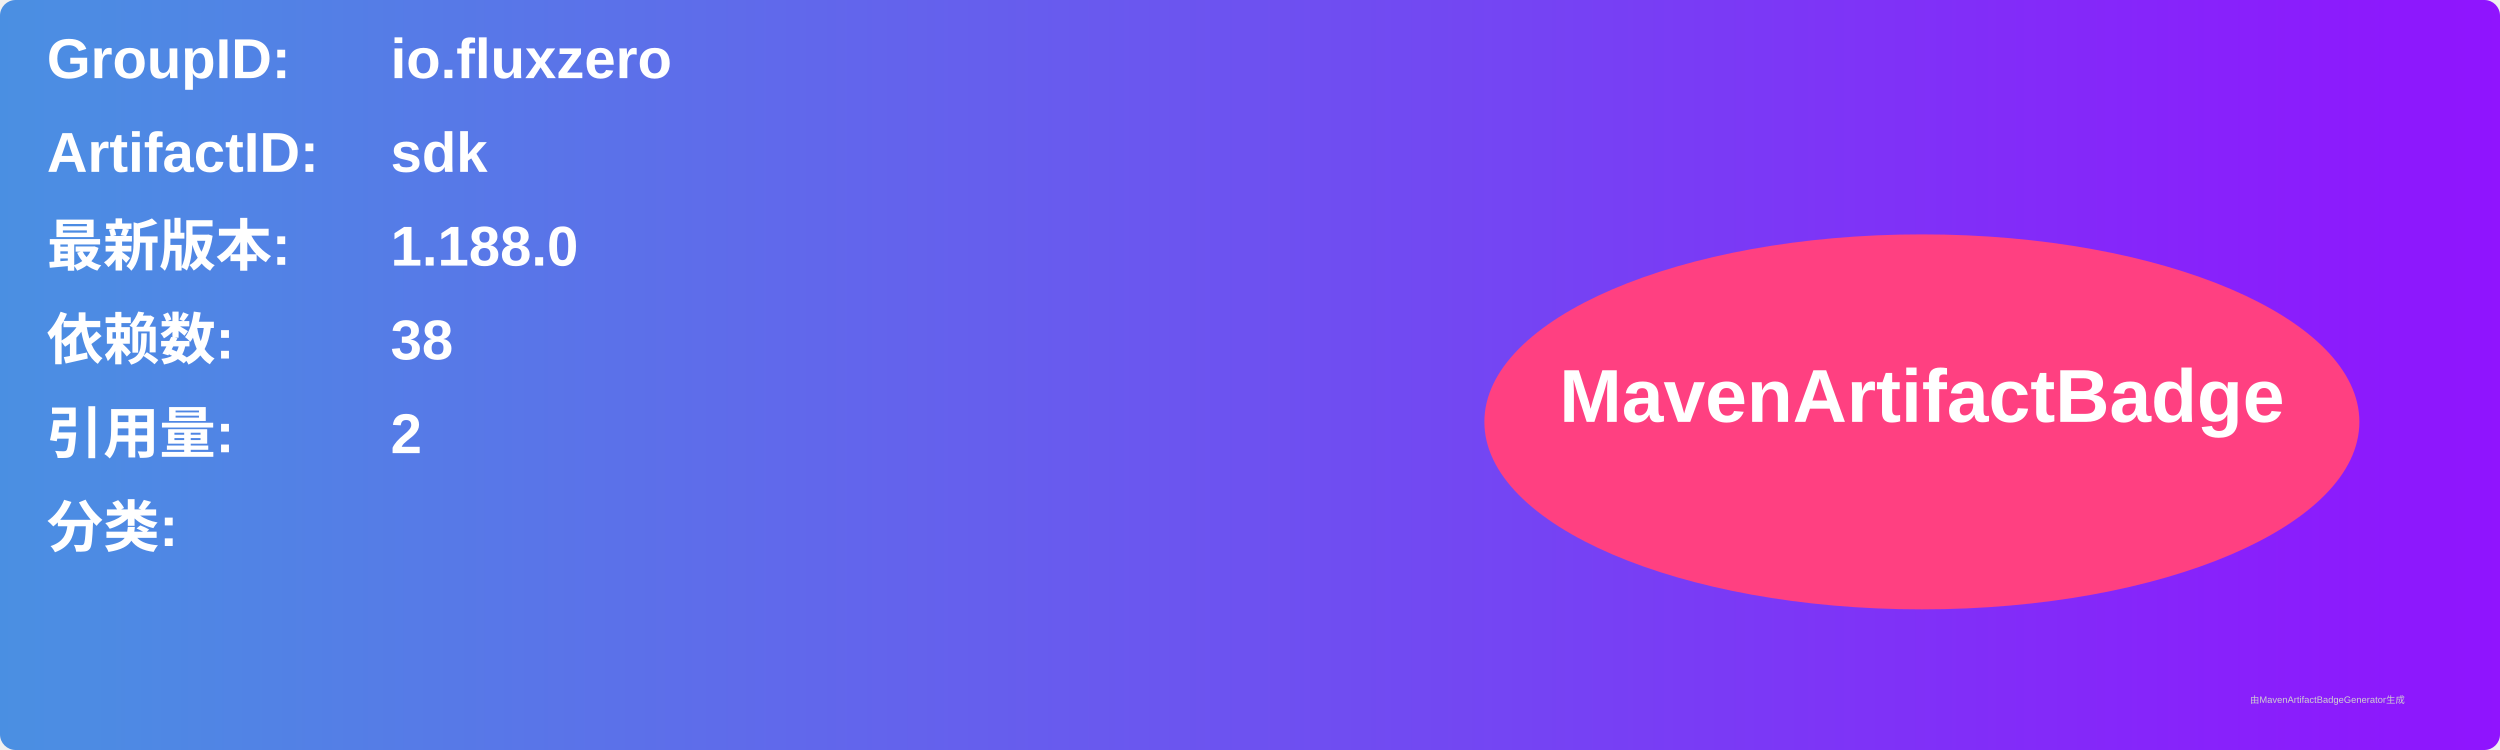
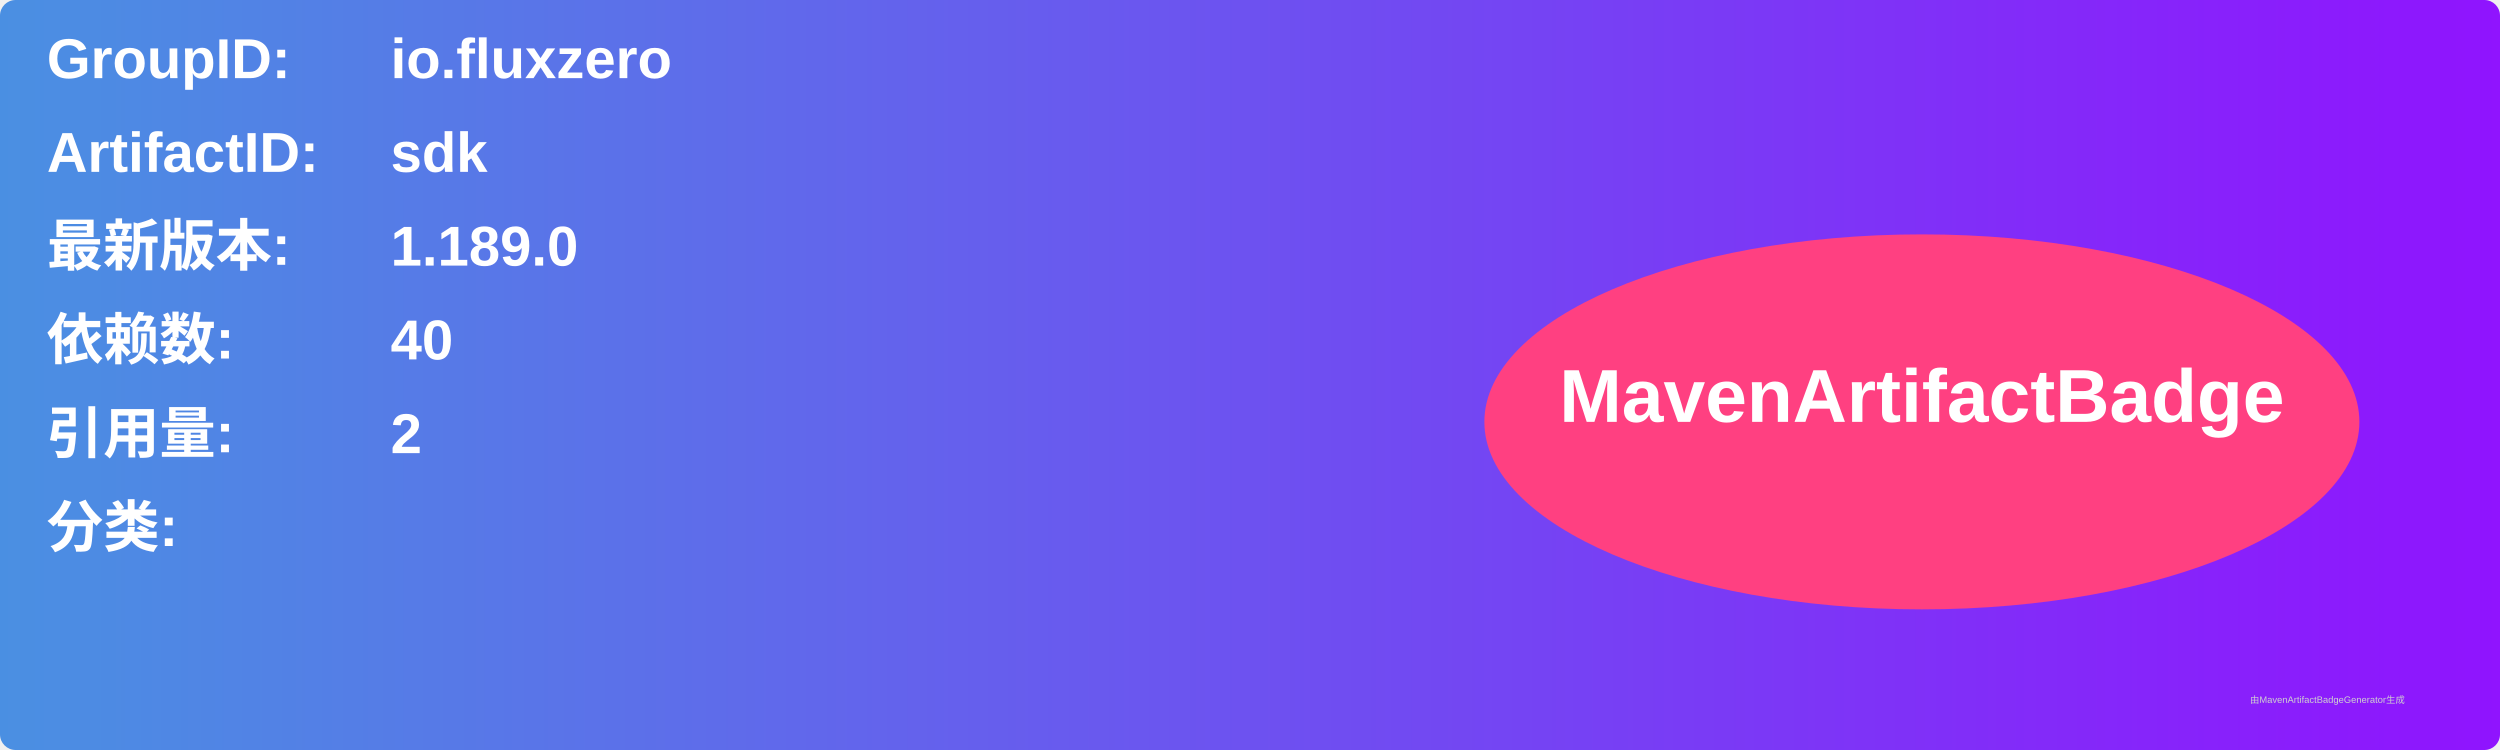
<svg xmlns="http://www.w3.org/2000/svg" width="800" height="240" viewBox="0 0 800 240">
  <linearGradient id="grad" x1="0%" y1="0%" x2="100%" y2="0%">
    <stop offset="0%" stop-color="#4a90e2" />
    <stop offset="100%" stop-color="#9013fe" />
  </linearGradient>
  <rect width="100%" height="100%" rx="5" ry="5" fill="url(#grad)" />
  <g transform="translate(15, 15)">
    <text x="0" y="10" font-family="Arial" font-size="18" fill="white" font-weight="bold" width="260">GroupID:</text>
    <text x="110" y="10" font-family="Arial" font-size="18" fill="white" font-weight="bold" width="460">io.fluxzero</text>
    <text x="0" y="40" font-family="Arial" font-size="18" fill="white" font-weight="bold" width="260">ArtifactID:</text>
    <text x="110" y="40" font-family="Arial" font-size="18" fill="white" font-weight="bold" width="460">sdk</text>
    <text x="0" y="70" font-family="Arial" font-size="18" fill="white" font-weight="bold">最新版本:</text>
    <text x="110" y="70" font-family="Arial" font-size="18" fill="white" font-weight="bold">
-       <tspan font-weight="bold">1.188.0</tspan>
+       <tspan font-weight="bold">1.189.0</tspan>
    </text>
    <text x="0" y="100" font-family="Arial" font-size="18" fill="white" font-weight="bold">依赖数: </text>
    <text x="110" y="100" font-family="Arial" font-size="18" fill="white">
-       <tspan font-weight="bold">38</tspan>
+       <tspan font-weight="bold">40</tspan>
    </text>
    <text x="0" y="130" font-family="Arial" font-size="18" fill="white" font-weight="bold">引用量: </text>
    <text x="110" y="130" font-family="Arial" font-size="18" fill="white">
      <tspan font-weight="bold">2</tspan>
    </text>
    <text x="0" y="160" font-family="Arial" font-size="18" fill="white" font-weight="bold">分类:</text>
    <text x="10" y="190" font-family="Arial" font-size="10" fill="white">
      <tspan font-weight="bold" />
    </text>
    <ellipse cx="600" cy="120" rx="140" ry="60" fill="#ff4081" />
    <text x="600" y="120" text-anchor="middle" font-family="Arial" font-size="24" fill="white" font-weight="bold">MavenArtifactBadge</text>
  </g>
  <text x="720" y="225" font-family="Arial" font-size="3" fill="#d0d0d0">由MavenArtifactBadgeGenerator生成</text>
</svg>
